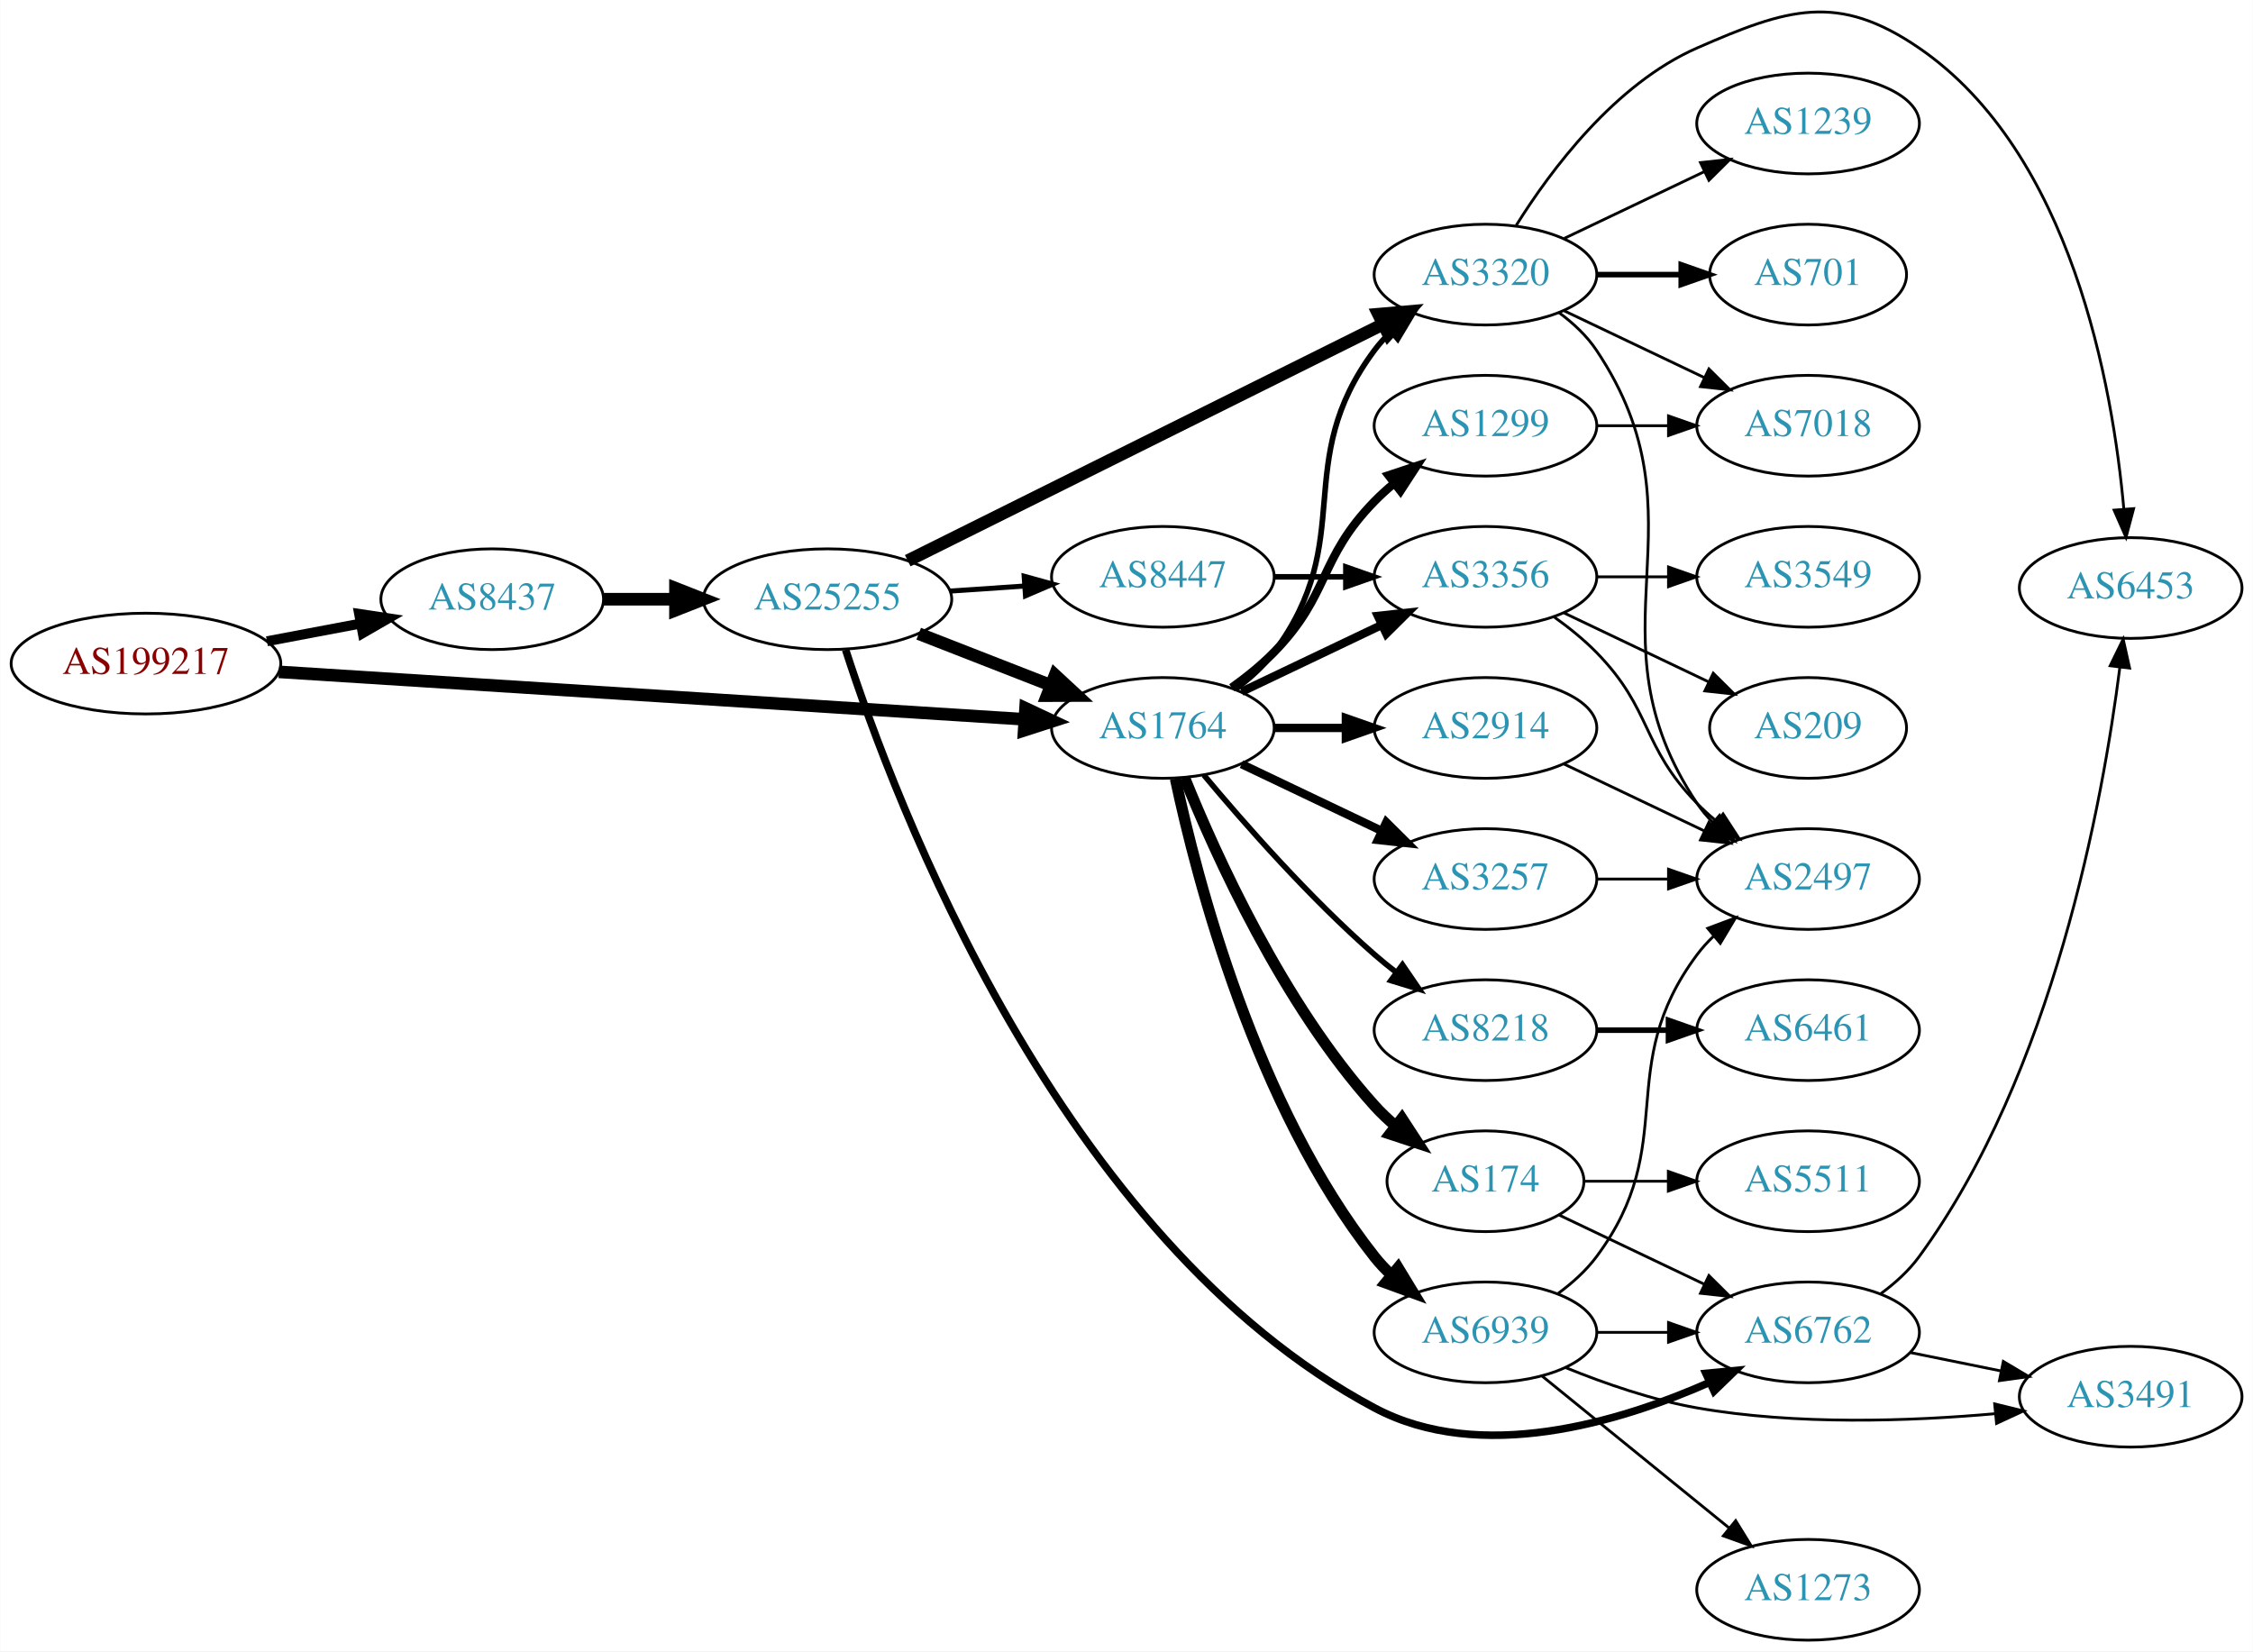
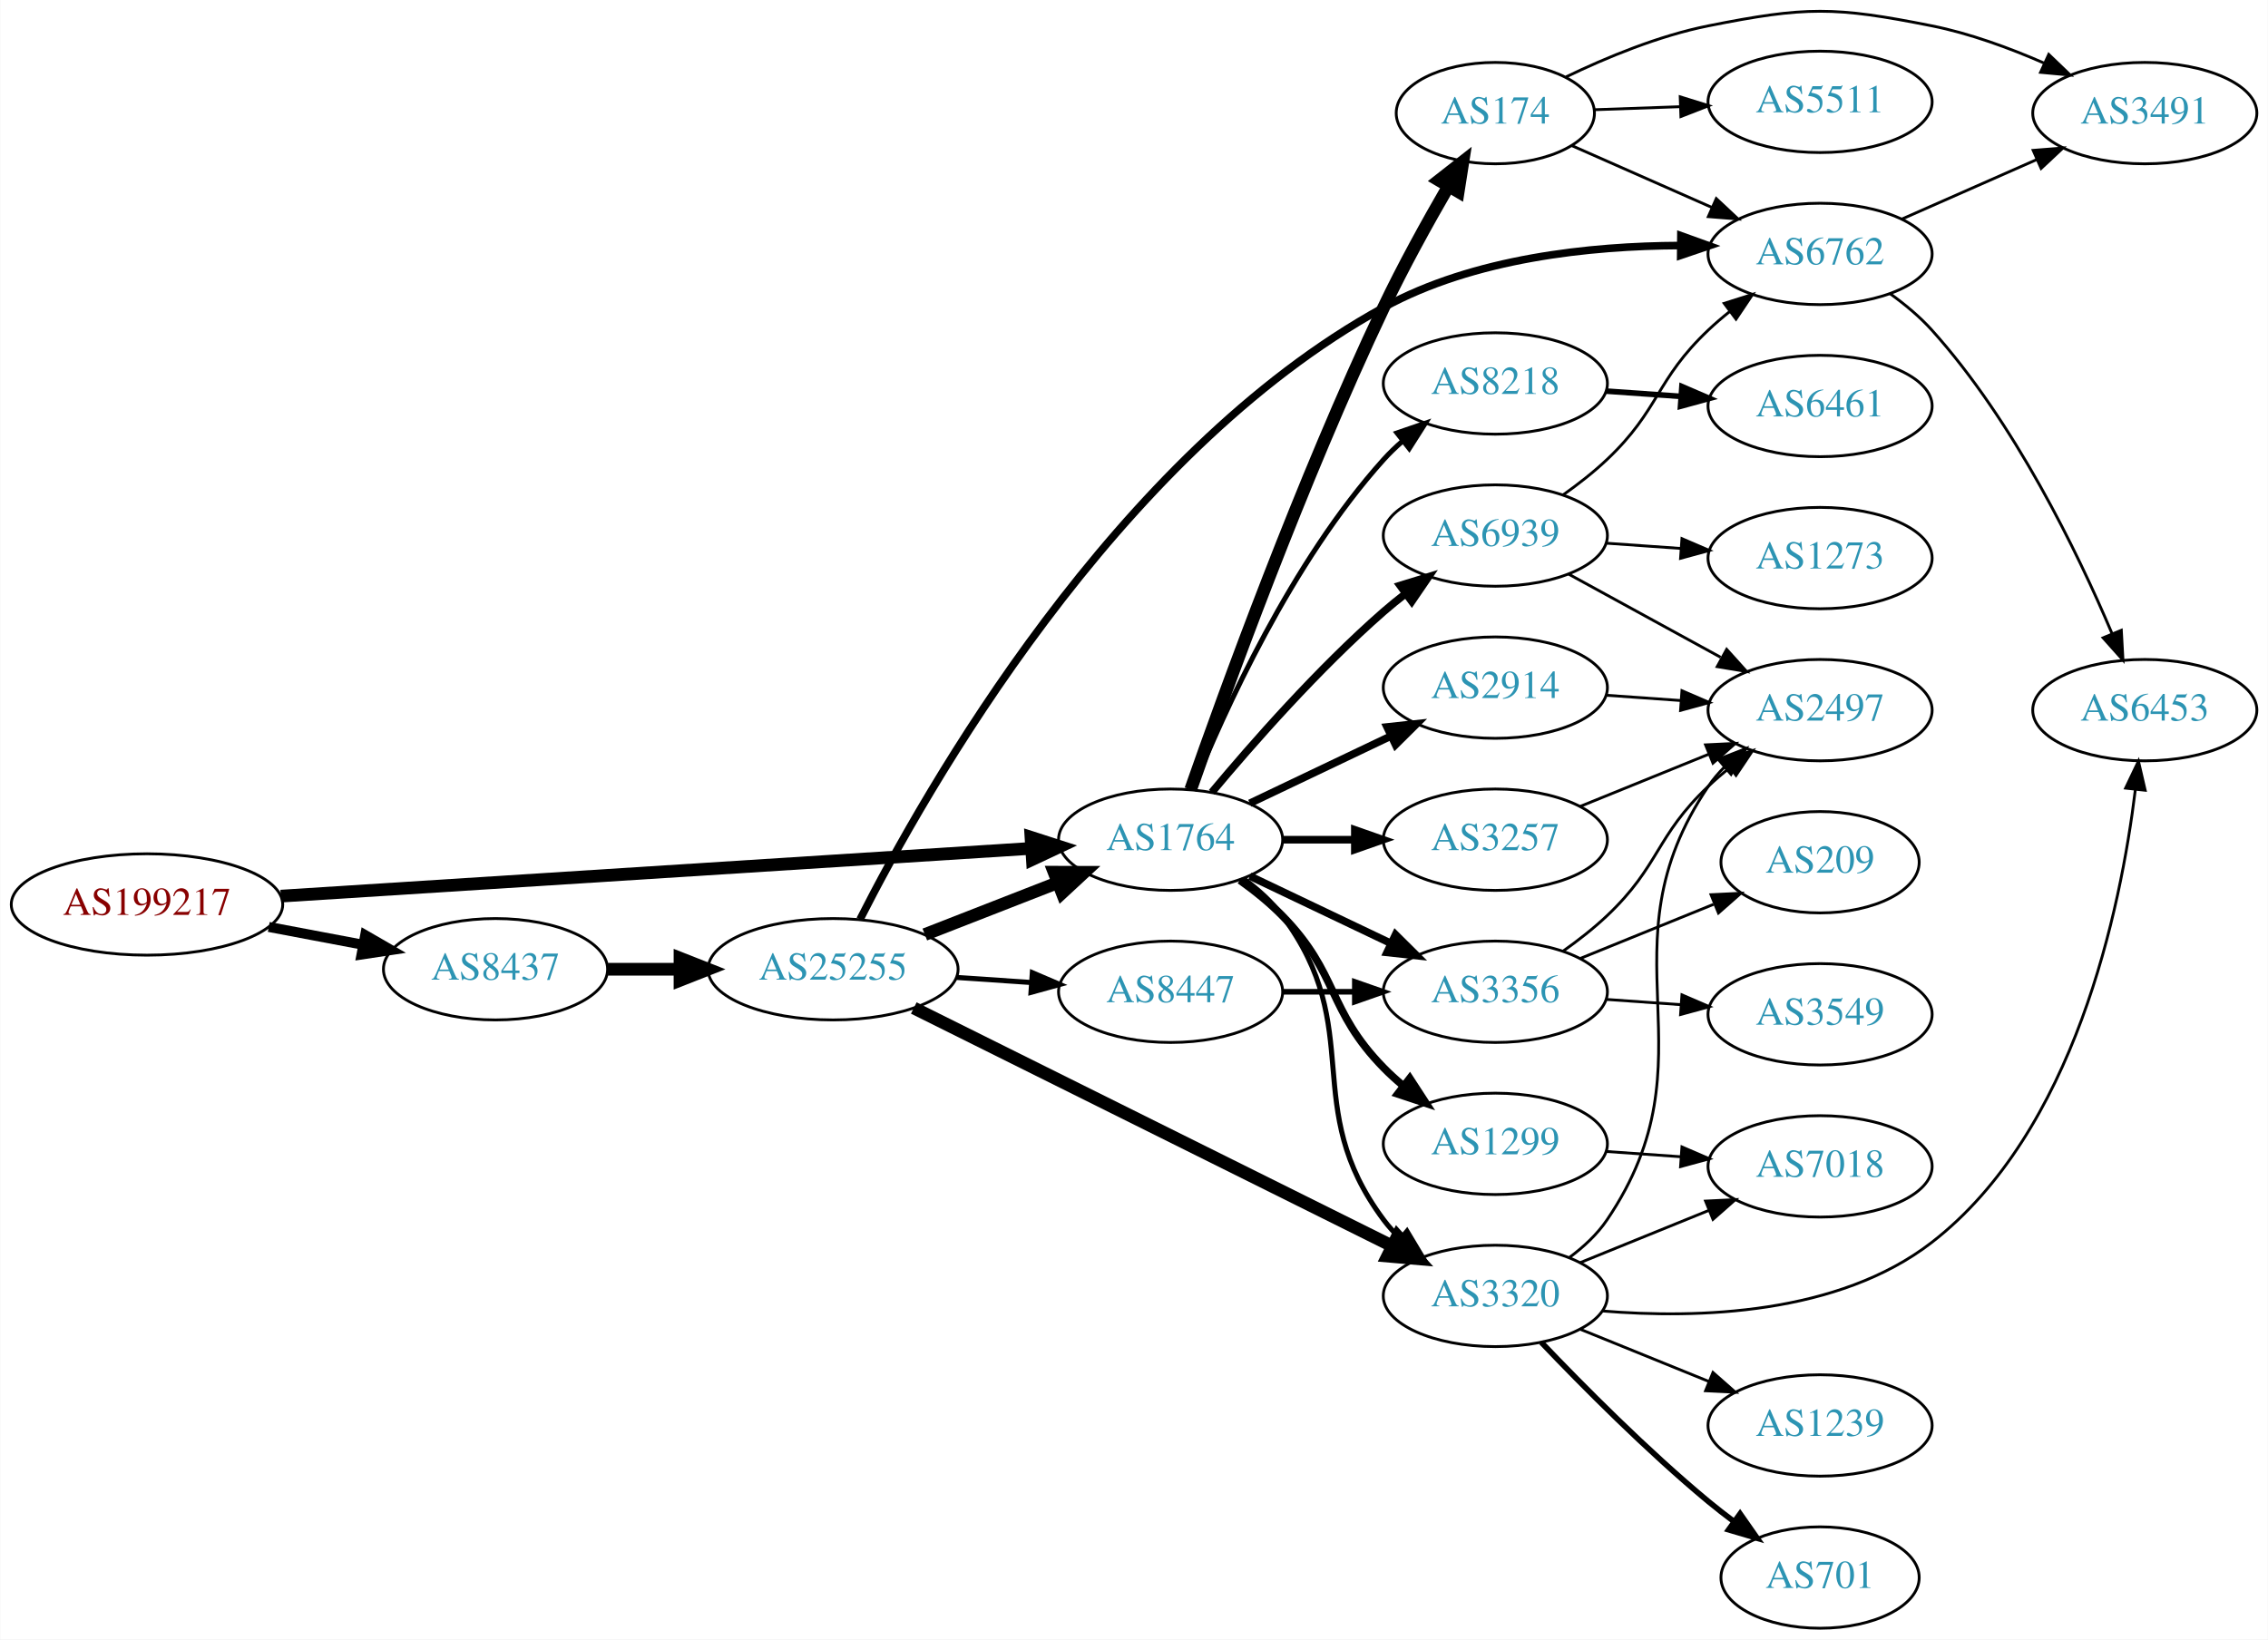
- <svg xmlns="http://www.w3.org/2000/svg" xmlns:xlink="http://www.w3.org/1999/xlink" width="805pt" height="590pt" viewBox="0.00 0.00 805.05 590.14">
-   <g id="graph0" class="graph" transform="scale(1 1) rotate(0) translate(4 586.138)">
-     <polygon fill="white" stroke="none" points="-4,4 -4,-586.138 801.048,-586.138 801.048,4 -4,4" />
+ <svg xmlns="http://www.w3.org/2000/svg" xmlns:xlink="http://www.w3.org/1999/xlink" width="805pt" height="582pt" viewBox="0.00 0.00 805.05 582.17">
+   <g id="graph0" class="graph" transform="scale(1 1) rotate(0) translate(4 578.168)">
+     <polygon fill="white" stroke="none" points="-4,4 -4,-578.168 801.048,-578.168 801.048,4 -4,4" />
    <g id="node1" class="node">
      <g id="a_node1">
        <a xlink:href="/asn/199217" xlink:title="AS199217 ~ IKARUS Security Software GmbH [AT]">
-           <ellipse fill="#ffffff" stroke="black" cx="48.096" cy="-349" rx="48.192" ry="18" />
-           <text text-anchor="middle" x="48.096" y="-345.3" font-family="Times,serif" font-size="14.00" fill="#880000">AS199217</text>
+           <ellipse fill="#ffffff" stroke="black" cx="48.096" cy="-257" rx="48.192" ry="18" />
+           <text text-anchor="middle" x="48.096" y="-253.3" font-family="Times,serif" font-size="14.00" fill="#880000">AS199217</text>
        </a>
      </g>
    </g>
    <g id="node2" class="node">
      <g id="a_node2">
        <a xlink:href="/asn/8437" xlink:title="AS8437 ~ Hutchison Drei Austria GmbH [AT]">
-           <ellipse fill="#ffffff" stroke="black" cx="171.838" cy="-372" rx="39.794" ry="18" />
-           <text text-anchor="middle" x="171.838" y="-368.3" font-family="Times,serif" font-size="14.00" fill="#2c94b3">AS8437</text>
+           <ellipse fill="#ffffff" stroke="black" cx="171.838" cy="-234" rx="39.794" ry="18" />
+           <text text-anchor="middle" x="171.838" y="-230.3" font-family="Times,serif" font-size="14.00" fill="#2c94b3">AS8437</text>
        </a>
      </g>
    </g>
    <g id="edge1" class="edge">
-       <path fill="none" stroke="black" stroke-width="3.553" d="M91.334,-356.98C102.165,-359.026 113.868,-361.237 124.877,-363.317" />
-       <polygon fill="black" stroke="black" stroke-width="3.553" points="124.272,-366.764 134.748,-365.182 125.571,-359.886 124.272,-366.764" />
+       <path fill="none" stroke="black" stroke-width="3.553" d="M91.334,-249.02C102.165,-246.974 113.868,-244.763 124.877,-242.683" />
+       <polygon fill="black" stroke="black" stroke-width="3.553" points="125.571,-246.114 134.748,-240.818 124.272,-239.236 125.571,-246.114" />
    </g>
    <g id="node3" class="node">
      <g id="a_node3">
        <a xlink:href="/asn/1764" xlink:title="AS1764 ~ NEXTLAYER-AS [AT]">
-           <ellipse fill="#ffffff" stroke="black" cx="411.523" cy="-326" rx="39.794" ry="18" />
-           <text text-anchor="middle" x="411.523" y="-322.3" font-family="Times,serif" font-size="14.00" fill="#2c94b3">AS1764</text>
+           <ellipse fill="#ffffff" stroke="black" cx="411.523" cy="-280" rx="39.794" ry="18" />
+           <text text-anchor="middle" x="411.523" y="-276.3" font-family="Times,serif" font-size="14.00" fill="#2c94b3">AS1764</text>
        </a>
      </g>
    </g>
    <g id="edge2" class="edge">
-       <path fill="none" stroke="black" stroke-width="4.5" d="M95.606,-346.04C164.246,-341.672 292.062,-333.538 361.896,-329.094" />
-       <polygon fill="black" stroke="black" stroke-width="4.5" points="362.446,-333.005 372.176,-328.44 361.946,-325.146 362.446,-333.005" />
+       <path fill="none" stroke="black" stroke-width="4.5" d="M95.606,-259.96C164.246,-264.328 292.062,-272.462 361.896,-276.906" />
+       <polygon fill="black" stroke="black" stroke-width="4.5" points="361.946,-280.854 372.176,-277.56 362.446,-272.995 361.946,-280.854" />
    </g>
    <g id="node4" class="node">
      <g id="a_node4">
        <a xlink:href="/asn/25255" xlink:title="AS25255 ~ ==&gt; TELE2 AUSTRIA &lt;== [AT]">
-           <ellipse fill="#ffffff" stroke="black" cx="291.681" cy="-372" rx="44.393" ry="18" />
-           <text text-anchor="middle" x="291.681" y="-368.3" font-family="Times,serif" font-size="14.00" fill="#2c94b3">AS25255</text>
+           <ellipse fill="#ffffff" stroke="black" cx="291.681" cy="-234" rx="44.393" ry="18" />
+           <text text-anchor="middle" x="291.681" y="-230.3" font-family="Times,serif" font-size="14.00" fill="#2c94b3">AS25255</text>
        </a>
      </g>
    </g>
    <g id="edge3" class="edge">
-       <path fill="none" stroke="black" stroke-width="4.5" d="M211.751,-372C219.853,-372 228.528,-372 237.055,-372" />
-       <polygon fill="black" stroke="black" stroke-width="4.5" points="237.332,-375.938 247.332,-372 237.332,-368.063 237.332,-375.938" />
-     </g>
-     <g id="node7" class="node">
-       <g id="a_node7">
+       <path fill="none" stroke="black" stroke-width="4.5" d="M211.751,-234C219.853,-234 228.528,-234 237.055,-234" />
+       <polygon fill="black" stroke="black" stroke-width="4.5" points="237.332,-237.938 247.332,-234 237.332,-230.063 237.332,-237.938" />
+     </g>
+     <g id="node5" class="node">
+       <g id="a_node5">
        <a xlink:href="/asn/3320" xlink:title="AS3320 ~ DTAG [DE]">
-           <ellipse fill="#ffffff" stroke="black" cx="526.816" cy="-488" rx="39.794" ry="18" />
-           <text text-anchor="middle" x="526.816" y="-484.3" font-family="Times,serif" font-size="14.00" fill="#2c94b3">AS3320</text>
-         </a>
-       </g>
-     </g>
-     <g id="edge15" class="edge">
-       <path fill="none" stroke="black" stroke-width="2" d="M437.454,-339.882C442.53,-343.611 447.448,-348.016 451.17,-353 481.441,-393.542 456.898,-420.458 487.17,-461 488.914,-463.336 490.921,-465.545 493.085,-467.617" />
-       <polygon fill="black" stroke="black" stroke-width="2" points="490.963,-470.405 500.885,-474.118 495.444,-465.027 490.963,-470.405" />
-     </g>
-     <g id="node8" class="node">
-       <g id="a_node8">
-         <a xlink:href="/asn/174" xlink:title="AS174 ~ Cogent Communications [US]">
-           <ellipse fill="#ffffff" stroke="black" cx="526.816" cy="-164" rx="35.194" ry="18" />
-           <text text-anchor="middle" x="526.816" y="-160.3" font-family="Times,serif" font-size="14.00" fill="#2c94b3">AS174</text>
-         </a>
-       </g>
-     </g>
-     <g id="edge8" class="edge">
-       <path fill="none" stroke="black" stroke-width="4" d="M419.271,-308.213C430.322,-280.757 454.375,-227.422 487.17,-191 489.485,-188.428 492.09,-185.97 494.826,-183.657" />
-       <polygon fill="black" stroke="black" stroke-width="4" points="496.964,-186.428 502.749,-177.552 492.691,-180.883 496.964,-186.428" />
-     </g>
-     <g id="node9" class="node">
-       <g id="a_node9">
-         <a xlink:href="/asn/3257" xlink:title="AS3257 ~ GTT [DE]">
-           <ellipse fill="#ffffff" stroke="black" cx="526.816" cy="-272" rx="39.794" ry="18" />
-           <text text-anchor="middle" x="526.816" y="-268.3" font-family="Times,serif" font-size="14.00" fill="#2c94b3">AS3257</text>
-         </a>
-       </g>
-     </g>
-     <g id="edge9" class="edge">
-       <path fill="none" stroke="black" stroke-width="3" d="M439.66,-313.066C454.654,-305.919 473.475,-296.948 489.698,-289.215" />
-       <polygon fill="black" stroke="black" stroke-width="3" points="491.38,-292.291 498.901,-284.829 488.368,-285.972 491.38,-292.291" />
-     </g>
-     <g id="node10" class="node">
-       <g id="a_node10">
-         <a xlink:href="/asn/1299" xlink:title="AS1299 ~ Telia Carrier [EU]">
-           <ellipse fill="#ffffff" stroke="black" cx="526.816" cy="-434" rx="39.794" ry="18" />
-           <text text-anchor="middle" x="526.816" y="-430.3" font-family="Times,serif" font-size="14.00" fill="#2c94b3">AS1299</text>
-         </a>
-       </g>
-     </g>
-     <g id="edge10" class="edge">
-       <path fill="none" stroke="black" stroke-width="3" d="M436.117,-340.389C441.373,-344.148 446.705,-348.437 451.17,-353 471.342,-373.617 466.997,-386.383 487.17,-407 489.262,-409.139 491.546,-411.218 493.922,-413.21" />
-       <polygon fill="black" stroke="black" stroke-width="3" points="492.166,-416.275 502.222,-419.611 496.441,-410.732 492.166,-416.275" />
-     </g>
-     <g id="node11" class="node">
-       <g id="a_node11">
-         <a xlink:href="/asn/8218" xlink:title="AS8218 ~ legacy Neotelecoms [FR]">
-           <ellipse fill="#ffffff" stroke="black" cx="526.816" cy="-218" rx="39.794" ry="18" />
-           <text text-anchor="middle" x="526.816" y="-214.3" font-family="Times,serif" font-size="14.00" fill="#2c94b3">AS8218</text>
-         </a>
-       </g>
-     </g>
-     <g id="edge11" class="edge">
-       <path fill="none" stroke="black" stroke-width="2" d="M426.153,-309.183C440.436,-292.071 463.982,-265.255 487.17,-245 489.635,-242.846 492.274,-240.706 494.971,-238.628" />
-       <polygon fill="black" stroke="black" stroke-width="2" points="497.144,-241.375 503.125,-232.63 492.996,-235.736 497.144,-241.375" />
-     </g>
-     <g id="node12" class="node">
-       <g id="a_node12">
-         <a xlink:href="/asn/2914" xlink:title="AS2914 ~ NTT America, Inc. [US]">
-           <ellipse fill="#ffffff" stroke="black" cx="526.816" cy="-326" rx="39.794" ry="18" />
-           <text text-anchor="middle" x="526.816" y="-322.3" font-family="Times,serif" font-size="14.00" fill="#2c94b3">AS2914</text>
-         </a>
-       </g>
-     </g>
-     <g id="edge12" class="edge">
-       <path fill="none" stroke="black" stroke-width="3" d="M451.195,-326C459.398,-326 468.162,-326 476.694,-326" />
-       <polygon fill="black" stroke="black" stroke-width="3" points="476.934,-329.5 486.934,-326 476.933,-322.5 476.934,-329.5" />
+           <ellipse fill="#ffffff" stroke="black" cx="526.816" cy="-118" rx="39.794" ry="18" />
+           <text text-anchor="middle" x="526.816" y="-114.3" font-family="Times,serif" font-size="14.00" fill="#2c94b3">AS3320</text>
+         </a>
+       </g>
+     </g>
+     <g id="edge20" class="edge">
+       <path fill="none" stroke="black" stroke-width="1.8" d="M437.454,-266.118C442.53,-262.389 447.448,-257.984 451.17,-253 481.441,-212.458 456.898,-185.542 487.17,-145 488.914,-142.664 490.921,-140.455 493.085,-138.383" />
+       <polygon fill="black" stroke="black" stroke-width="1.8" points="495.444,-140.973 500.885,-131.882 490.963,-135.595 495.444,-140.973" />
    </g>
    <g id="node13" class="node">
      <g id="a_node13">
-         <a xlink:href="/asn/3356" xlink:title="AS3356 ~ Level 3 Parent, LLC [US]">
-           <ellipse fill="#ffffff" stroke="black" cx="526.816" cy="-380" rx="39.794" ry="18" />
-           <text text-anchor="middle" x="526.816" y="-376.3" font-family="Times,serif" font-size="14.00" fill="#2c94b3">AS3356</text>
+         <a xlink:href="/asn/1299" xlink:title="AS1299 ~ Telia Carrier [EU]">
+           <ellipse fill="#ffffff" stroke="black" cx="526.816" cy="-172" rx="39.794" ry="18" />
+           <text text-anchor="middle" x="526.816" y="-168.3" font-family="Times,serif" font-size="14.00" fill="#2c94b3">AS1299</text>
        </a>
      </g>
    </g>
    <g id="edge13" class="edge">
-       <path fill="none" stroke="black" stroke-width="3" d="M439.66,-338.934C454.654,-346.081 473.475,-355.052 489.698,-362.785" />
-       <polygon fill="black" stroke="black" stroke-width="3" points="488.368,-366.028 498.901,-367.171 491.38,-359.709 488.368,-366.028" />
+       <path fill="none" stroke="black" stroke-width="2.7" d="M436.117,-265.611C441.373,-261.852 446.705,-257.563 451.17,-253 471.342,-232.383 466.997,-219.617 487.17,-199 489.262,-196.861 491.546,-194.782 493.922,-192.79" />
+       <polygon fill="black" stroke="black" stroke-width="2.7" points="496.441,-195.268 502.222,-186.389 492.166,-189.725 496.441,-195.268" />
    </g>
    <g id="node14" class="node">
      <g id="a_node14">
+         <a xlink:href="/asn/174" xlink:title="AS174 ~ Cogent Communications [US]">
+           <ellipse fill="#ffffff" stroke="black" cx="526.816" cy="-538" rx="35.194" ry="18" />
+           <text text-anchor="middle" x="526.816" y="-534.3" font-family="Times,serif" font-size="14.00" fill="#2c94b3">AS174</text>
+         </a>
+       </g>
+     </g>
+     <g id="edge14" class="edge">
+       <path fill="none" stroke="black" stroke-width="4.5" d="M418.646,-297.794C430.51,-331.7 458.037,-407.654 487.17,-469 494.089,-483.571 502.797,-499.3 510.194,-512.056" />
+       <polygon fill="black" stroke="black" stroke-width="4.5" points="506.846,-514.13 515.305,-520.759 513.637,-510.142 506.846,-514.13" />
+     </g>
+     <g id="node15" class="node">
+       <g id="a_node15">
+         <a xlink:href="/asn/8218" xlink:title="AS8218 ~ legacy Neotelecoms [FR]">
+           <ellipse fill="#ffffff" stroke="black" cx="526.816" cy="-442" rx="39.794" ry="18" />
+           <text text-anchor="middle" x="526.816" y="-438.3" font-family="Times,serif" font-size="14.00" fill="#2c94b3">AS8218</text>
+         </a>
+       </g>
+     </g>
+     <g id="edge15" class="edge">
+       <path fill="none" stroke="black" stroke-width="1.8" d="M419.271,-297.787C430.322,-325.243 454.375,-378.578 487.17,-415 489.172,-417.224 491.391,-419.363 493.723,-421.397" />
+       <polygon fill="black" stroke="black" stroke-width="1.8" points="491.921,-424.433 501.942,-427.873 496.254,-418.935 491.921,-424.433" />
+     </g>
+     <g id="node16" class="node">
+       <g id="a_node16">
+         <a xlink:href="/asn/2914" xlink:title="AS2914 ~ NTT America, Inc. [US]">
+           <ellipse fill="#ffffff" stroke="black" cx="526.816" cy="-334" rx="39.794" ry="18" />
+           <text text-anchor="middle" x="526.816" y="-330.3" font-family="Times,serif" font-size="14.00" fill="#2c94b3">AS2914</text>
+         </a>
+       </g>
+     </g>
+     <g id="edge16" class="edge">
+       <path fill="none" stroke="black" stroke-width="2.7" d="M439.66,-292.934C454.654,-300.081 473.475,-309.052 489.698,-316.785" />
+       <polygon fill="black" stroke="black" stroke-width="2.7" points="488.368,-320.028 498.901,-321.171 491.38,-313.709 488.368,-320.028" />
+     </g>
+     <g id="node17" class="node">
+       <g id="a_node17">
+         <a xlink:href="/asn/3257" xlink:title="AS3257 ~ GTT [DE]">
+           <ellipse fill="#ffffff" stroke="black" cx="526.816" cy="-280" rx="39.794" ry="18" />
+           <text text-anchor="middle" x="526.816" y="-276.3" font-family="Times,serif" font-size="14.00" fill="#2c94b3">AS3257</text>
+         </a>
+       </g>
+     </g>
+     <g id="edge17" class="edge">
+       <path fill="none" stroke="black" stroke-width="2.7" d="M451.195,-280C459.398,-280 468.162,-280 476.694,-280" />
+       <polygon fill="black" stroke="black" stroke-width="2.7" points="476.934,-283.5 486.934,-280 476.933,-276.5 476.934,-283.5" />
+     </g>
+     <g id="node18" class="node">
+       <g id="a_node18">
        <a xlink:href="/asn/6939" xlink:title="AS6939 ~ Hurricane Electric LLC [US]">
-           <ellipse fill="#ffffff" stroke="black" cx="526.816" cy="-110" rx="39.794" ry="18" />
-           <text text-anchor="middle" x="526.816" y="-106.3" font-family="Times,serif" font-size="14.00" fill="#2c94b3">AS6939</text>
-         </a>
-       </g>
-     </g>
-     <g id="edge14" class="edge">
-       <path fill="none" stroke="black" stroke-width="4" d="M416.013,-307.84C423.644,-271.97 444.636,-190.845 487.17,-137 488.977,-134.712 491.03,-132.538 493.225,-130.49" />
-       <polygon fill="black" stroke="black" stroke-width="4" points="495.578,-133.086 501.084,-124.034 491.135,-127.677 495.578,-133.086" />
+           <ellipse fill="#ffffff" stroke="black" cx="526.816" cy="-388" rx="39.794" ry="18" />
+           <text text-anchor="middle" x="526.816" y="-384.3" font-family="Times,serif" font-size="14.00" fill="#2c94b3">AS6939</text>
+         </a>
+       </g>
+     </g>
+     <g id="edge18" class="edge">
+       <path fill="none" stroke="black" stroke-width="2.7" d="M426.153,-296.817C440.436,-313.929 463.982,-340.745 487.17,-361 489.635,-363.154 492.274,-365.294 494.971,-367.372" />
+       <polygon fill="black" stroke="black" stroke-width="2.7" points="492.996,-370.264 503.125,-373.37 497.144,-364.625 492.996,-370.264" />
+     </g>
+     <g id="node19" class="node">
+       <g id="a_node19">
+         <a xlink:href="/asn/3356" xlink:title="AS3356 ~ Level 3 Parent, LLC [US]">
+           <ellipse fill="#ffffff" stroke="black" cx="526.816" cy="-226" rx="39.794" ry="18" />
+           <text text-anchor="middle" x="526.816" y="-222.3" font-family="Times,serif" font-size="14.00" fill="#2c94b3">AS3356</text>
+         </a>
+       </g>
+     </g>
+     <g id="edge19" class="edge">
+       <path fill="none" stroke="black" stroke-width="2.7" d="M439.66,-267.066C454.654,-259.919 473.475,-250.948 489.698,-243.215" />
+       <polygon fill="black" stroke="black" stroke-width="2.7" points="491.38,-246.291 498.901,-238.829 488.368,-239.972 491.38,-246.291" />
    </g>
    <g id="edge5" class="edge">
-       <path fill="none" stroke="black" stroke-width="4.5" d="M324.26,-359.673C338.689,-354.04 355.929,-347.311 371.19,-341.354" />
-       <polygon fill="black" stroke="black" stroke-width="4.5" points="373,-344.874 380.884,-337.57 370.137,-337.538 373,-344.874" />
-     </g>
-     <g id="node5" class="node">
-       <g id="a_node5">
-         <a xlink:href="/asn/6762" xlink:title="AS6762 ~ TELECOM ITALIA SPARKLE S.p.A. [IT]">
-           <ellipse fill="#ffffff" stroke="black" cx="642.109" cy="-110" rx="39.794" ry="18" />
-           <text text-anchor="middle" x="642.109" y="-106.3" font-family="Times,serif" font-size="14.00" fill="#2c94b3">AS6762</text>
-         </a>
-       </g>
+       <path fill="none" stroke="black" stroke-width="4.5" d="M324.26,-246.327C338.689,-251.96 355.929,-258.689 371.19,-264.646" />
+       <polygon fill="black" stroke="black" stroke-width="4.5" points="370.137,-268.462 380.884,-268.43 373,-261.126 370.137,-268.462" />
    </g>
    <g id="edge4" class="edge">
-       <path fill="none" stroke="black" stroke-width="2.7" d="M298.155,-353.909C315.447,-300.411 374.531,-142.967 487.17,-83 524.882,-62.922 574.439,-77.757 607.004,-92.153" />
-       <polygon fill="black" stroke="black" stroke-width="2.7" points="605.578,-95.35 616.123,-96.369 608.515,-88.996 605.578,-95.35" />
+       <path fill="none" stroke="black" stroke-width="4.5" d="M320.34,-220.238C362.655,-199.183 443.455,-158.98 490.132,-135.755" />
+       <polygon fill="black" stroke="black" stroke-width="4.5" points="492.07,-139.189 499.269,-131.209 488.562,-132.138 492.07,-139.189" />
    </g>
    <g id="node6" class="node">
      <g id="a_node6">
        <a xlink:href="/asn/8447" xlink:title="AS8447 ~ A1 Telekom Austria AG [AT]">
-           <ellipse fill="#ffffff" stroke="black" cx="411.523" cy="-380" rx="39.794" ry="18" />
-           <text text-anchor="middle" x="411.523" y="-376.3" font-family="Times,serif" font-size="14.00" fill="#2c94b3">AS8447</text>
+           <ellipse fill="#ffffff" stroke="black" cx="411.523" cy="-226" rx="39.794" ry="18" />
+           <text text-anchor="middle" x="411.523" y="-222.3" font-family="Times,serif" font-size="14.00" fill="#2c94b3">AS8447</text>
        </a>
      </g>
    </g>
    <g id="edge6" class="edge">
-       <path fill="none" stroke="black" stroke-width="1.8" d="M335.558,-374.911C344.166,-375.495 353.27,-376.113 362.053,-376.709" />
-       <polygon fill="black" stroke="black" stroke-width="1.8" points="361.953,-380.211 372.168,-377.396 362.428,-373.227 361.953,-380.211" />
+       <path fill="none" stroke="black" stroke-width="1.8" d="M335.558,-231.089C344.166,-230.505 353.27,-229.887 362.053,-229.291" />
+       <polygon fill="black" stroke="black" stroke-width="1.8" points="362.428,-232.773 372.168,-228.604 361.953,-225.789 362.428,-232.773" />
+     </g>
+     <g id="node7" class="node">
+       <g id="a_node7">
+         <a xlink:href="/asn/6762" xlink:title="AS6762 ~ TELECOM ITALIA SPARKLE S.p.A. [IT]">
+           <ellipse fill="#ffffff" stroke="black" cx="642.109" cy="-488" rx="39.794" ry="18" />
+           <text text-anchor="middle" x="642.109" y="-484.3" font-family="Times,serif" font-size="14.00" fill="#2c94b3">AS6762</text>
+         </a>
+       </g>
    </g>
    <g id="edge7" class="edge">
-       <path fill="none" stroke="black" stroke-width="4.5" d="M320.34,-385.762C362.655,-406.817 443.455,-447.02 490.132,-470.245" />
-       <polygon fill="black" stroke="black" stroke-width="4.5" points="488.562,-473.862 499.269,-474.791 492.07,-466.811 488.562,-473.862" />
-     </g>
-     <g id="node16" class="node">
-       <g id="a_node16">
+       <path fill="none" stroke="black" stroke-width="2.7" d="M301.257,-251.723C324.187,-296.943 391.721,-416.717 487.17,-469 519.21,-486.55 560.523,-490.835 592.283,-490.986" />
+       <polygon fill="black" stroke="black" stroke-width="2.7" points="592.692,-494.483 602.66,-490.892 592.628,-487.483 592.692,-494.483" />
+     </g>
+     <g id="node8" class="node">
+       <g id="a_node8">
+         <a xlink:href="/asn/1239" xlink:title="AS1239 ~ Sprint [US]">
+           <ellipse fill="#ffffff" stroke="black" cx="642.109" cy="-72" rx="39.794" ry="18" />
+           <text text-anchor="middle" x="642.109" y="-68.3" font-family="Times,serif" font-size="14.00" fill="#2c94b3">AS1239</text>
+         </a>
+       </g>
+     </g>
+     <g id="edge8" class="edge">
+       <path fill="none" stroke="black" d="M556.992,-106.154C570.867,-100.52 587.645,-93.708 602.554,-87.654" />
+       <polygon fill="black" stroke="black" points="604.083,-90.811 612.032,-83.806 601.45,-84.325 604.083,-90.811" />
+     </g>
+     <g id="node9" class="node">
+       <g id="a_node9">
+         <a xlink:href="/asn/701" xlink:title="AS701 ~ UUNET [US]">
+           <ellipse fill="#ffffff" stroke="black" cx="642.109" cy="-18" rx="35.194" ry="18" />
+           <text text-anchor="middle" x="642.109" y="-14.3" font-family="Times,serif" font-size="14.00" fill="#2c94b3">AS701</text>
+         </a>
+       </g>
+     </g>
+     <g id="edge9" class="edge">
+       <path fill="none" stroke="black" stroke-width="2" d="M543.121,-101.545C557.734,-86.204 580.69,-63.044 602.463,-45 605.342,-42.614 608.424,-40.219 611.545,-37.896" />
+       <polygon fill="black" stroke="black" stroke-width="2" points="613.715,-40.647 619.786,-31.964 609.625,-34.965 613.715,-40.647" />
+     </g>
+     <g id="node10" class="node">
+       <g id="a_node10">
+         <a xlink:href="/asn/2497" xlink:title="AS2497 ~ Internet Initiative Japan Inc. [JP]">
+           <ellipse fill="#ffffff" stroke="black" cx="642.109" cy="-326" rx="39.794" ry="18" />
+           <text text-anchor="middle" x="642.109" y="-322.3" font-family="Times,serif" font-size="14.00" fill="#2c94b3">AS2497</text>
+         </a>
+       </g>
+     </g>
+     <g id="edge10" class="edge">
+       <path fill="none" stroke="black" d="M553.093,-131.635C558.151,-135.378 562.974,-139.85 566.463,-145 605.879,-203.198 563.046,-240.802 602.463,-299 604.098,-301.414 606.026,-303.679 608.134,-305.79" />
+       <polygon fill="black" stroke="black" points="605.955,-308.531 615.832,-312.365 610.501,-303.209 605.955,-308.531" />
+     </g>
+     <g id="node11" class="node">
+       <g id="a_node11">
+         <a xlink:href="/asn/7018" xlink:title="AS7018 ~ AT&amp;T Services, Inc. [US]">
+           <ellipse fill="#ffffff" stroke="black" cx="642.109" cy="-164" rx="39.794" ry="18" />
+           <text text-anchor="middle" x="642.109" y="-160.3" font-family="Times,serif" font-size="14.00" fill="#2c94b3">AS7018</text>
+         </a>
+       </g>
+     </g>
+     <g id="edge11" class="edge">
+       <path fill="none" stroke="black" d="M556.992,-129.846C570.867,-135.48 587.645,-142.292 602.554,-148.346" />
+       <polygon fill="black" stroke="black" points="601.45,-151.675 612.032,-152.194 604.083,-145.189 601.45,-151.675" />
+     </g>
+     <g id="node12" class="node">
+       <g id="a_node12">
+         <a xlink:href="/asn/6453" xlink:title="AS6453 ~ TATA COMMUNICATIONS (AMERICA) INC [US]">
+           <ellipse fill="#ffffff" stroke="black" cx="757.402" cy="-326" rx="39.794" ry="18" />
+           <text text-anchor="middle" x="757.402" y="-322.3" font-family="Times,serif" font-size="14.00" fill="#2c94b3">AS6453</text>
+         </a>
+       </g>
+     </g>
+     <g id="edge12" class="edge">
+       <path fill="none" stroke="black" d="M564.726,-112.662C598.64,-109.856 648.536,-111.286 681.755,-137 732.57,-176.333 748.864,-255.374 754.036,-297.706" />
+       <polygon fill="black" stroke="black" points="750.582,-298.316 755.149,-307.876 757.54,-297.554 750.582,-298.316" />
+     </g>
+     <g id="edge21" class="edge">
+       <path fill="none" stroke="black" stroke-width="2" d="M451.195,-226C459.398,-226 468.162,-226 476.694,-226" />
+       <polygon fill="black" stroke="black" stroke-width="2" points="476.934,-229.5 486.934,-226 476.933,-222.5 476.934,-229.5" />
+     </g>
+     <g id="edge26" class="edge">
+       <path fill="none" stroke="black" d="M666.983,-473.873C672.227,-470.104 677.484,-465.744 681.755,-461 711.091,-428.419 733.432,-382.305 745.729,-353.287" />
+       <polygon fill="black" stroke="black" points="749.07,-354.366 749.654,-343.787 742.601,-351.692 749.07,-354.366" />
+     </g>
+     <g id="node22" class="node">
+       <g id="a_node22">
        <a xlink:href="/asn/3491" xlink:title="AS3491 ~ PCCW Global, Inc. [US]">
-           <ellipse fill="#ffffff" stroke="black" cx="757.402" cy="-87" rx="39.794" ry="18" />
-           <text text-anchor="middle" x="757.402" y="-83.3" font-family="Times,serif" font-size="14.00" fill="#2c94b3">AS3491</text>
-         </a>
-       </g>
-     </g>
-     <g id="edge17" class="edge">
-       <path fill="none" stroke="black" d="M678.645,-102.786C688.873,-100.709 700.174,-98.415 710.917,-96.234" />
-       <polygon fill="black" stroke="black" points="711.889,-99.608 720.992,-94.189 710.496,-92.748 711.889,-99.608" />
-     </g>
-     <g id="node17" class="node">
-       <g id="a_node17">
-         <a xlink:href="/asn/6453" xlink:title="AS6453 ~ TATA COMMUNICATIONS (AMERICA) INC [US]">
-           <ellipse fill="#ffffff" stroke="black" cx="757.402" cy="-376" rx="39.794" ry="18" />
-           <text text-anchor="middle" x="757.402" y="-372.3" font-family="Times,serif" font-size="14.00" fill="#2c94b3">AS6453</text>
-         </a>
-       </g>
-     </g>
-     <g id="edge18" class="edge">
-       <path fill="none" stroke="black" d="M668.11,-123.829C673.183,-127.562 678.081,-131.981 681.755,-137 729.752,-202.573 747.456,-299.822 753.515,-347.52" />
-       <polygon fill="black" stroke="black" points="750.072,-348.209 754.727,-357.726 757.023,-347.383 750.072,-348.209" />
-     </g>
-     <g id="edge19" class="edge">
-       <path fill="none" stroke="black" stroke-width="2" d="M451.195,-380C459.398,-380 468.162,-380 476.694,-380" />
-       <polygon fill="black" stroke="black" stroke-width="2" points="476.934,-383.5 486.934,-380 476.933,-376.5 476.934,-383.5" />
-     </g>
-     <g id="edge24" class="edge">
-       <path fill="none" stroke="black" d="M537.783,-505.562C550.085,-525.249 573.038,-556.103 602.463,-569 634.739,-583.148 652.687,-588.924 681.755,-569 736.37,-531.566 751.037,-447.999 754.968,-404.126" />
-       <polygon fill="black" stroke="black" points="758.459,-404.371 755.738,-394.132 751.48,-403.834 758.459,-404.371" />
-     </g>
-     <g id="node18" class="node">
-       <g id="a_node18">
-         <a xlink:href="/asn/7018" xlink:title="AS7018 ~ AT&amp;T Services, Inc. [US]">
-           <ellipse fill="#ffffff" stroke="black" cx="642.109" cy="-434" rx="39.794" ry="18" />
-           <text text-anchor="middle" x="642.109" y="-430.3" font-family="Times,serif" font-size="14.00" fill="#2c94b3">AS7018</text>
-         </a>
-       </g>
-     </g>
-     <g id="edge20" class="edge">
-       <path fill="none" stroke="black" d="M554.953,-475.066C569.946,-467.919 588.767,-458.948 604.991,-451.215" />
-       <polygon fill="black" stroke="black" points="606.673,-454.291 614.194,-446.829 603.661,-447.972 606.673,-454.291" />
-     </g>
-     <g id="node19" class="node">
-       <g id="a_node19">
-         <a xlink:href="/asn/1239" xlink:title="AS1239 ~ Sprint [US]">
-           <ellipse fill="#ffffff" stroke="black" cx="642.109" cy="-542" rx="39.794" ry="18" />
-           <text text-anchor="middle" x="642.109" y="-538.3" font-family="Times,serif" font-size="14.00" fill="#2c94b3">AS1239</text>
-         </a>
-       </g>
-     </g>
-     <g id="edge21" class="edge">
-       <path fill="none" stroke="black" d="M554.953,-500.934C569.946,-508.081 588.767,-517.052 604.991,-524.785" />
-       <polygon fill="black" stroke="black" points="603.661,-528.028 614.194,-529.171 606.673,-521.709 603.661,-528.028" />
-     </g>
-     <g id="node20" class="node">
-       <g id="a_node20">
-         <a xlink:href="/asn/2497" xlink:title="AS2497 ~ Internet Initiative Japan Inc. [JP]">
-           <ellipse fill="#ffffff" stroke="black" cx="642.109" cy="-272" rx="39.794" ry="18" />
-           <text text-anchor="middle" x="642.109" y="-268.3" font-family="Times,serif" font-size="14.00" fill="#2c94b3">AS2497</text>
-         </a>
-       </g>
-     </g>
-     <g id="edge22" class="edge">
-       <path fill="none" stroke="black" d="M553.135,-474.393C558.191,-470.649 563.003,-466.169 566.463,-461 607.487,-399.706 561.438,-360.294 602.463,-299 604.084,-296.577 606.003,-294.305 608.105,-292.19" />
-       <polygon fill="black" stroke="black" points="610.472,-294.771 615.79,-285.607 605.918,-289.454 610.472,-294.771" />
-     </g>
-     <g id="node21" class="node">
-       <g id="a_node21">
-         <a xlink:href="/asn/701" xlink:title="AS701 ~ UUNET [US]">
-           <ellipse fill="#ffffff" stroke="black" cx="642.109" cy="-488" rx="35.194" ry="18" />
-           <text text-anchor="middle" x="642.109" y="-484.3" font-family="Times,serif" font-size="14.00" fill="#2c94b3">AS701</text>
-         </a>
-       </g>
-     </g>
-     <g id="edge23" class="edge">
-       <path fill="none" stroke="black" stroke-width="2" d="M566.488,-488C576.194,-488 586.684,-488 596.647,-488" />
-       <polygon fill="black" stroke="black" stroke-width="2" points="596.784,-491.5 606.783,-488 596.783,-484.5 596.784,-491.5" />
+           <ellipse fill="#ffffff" stroke="black" cx="757.402" cy="-538" rx="39.794" ry="18" />
+           <text text-anchor="middle" x="757.402" y="-534.3" font-family="Times,serif" font-size="14.00" fill="#2c94b3">AS3491</text>
+         </a>
+       </g>
+     </g>
+     <g id="edge25" class="edge">
+       <path fill="none" stroke="black" d="M671.114,-500.36C685.548,-506.73 703.349,-514.586 718.948,-521.47" />
+       <polygon fill="black" stroke="black" points="717.765,-524.774 728.326,-525.609 720.591,-518.37 717.765,-524.774" />
+     </g>
+     <g id="edge36" class="edge">
+       <path fill="none" stroke="black" d="M566.172,-169.292C574.661,-168.692 583.765,-168.049 592.599,-167.425" />
+       <polygon fill="black" stroke="black" points="593.064,-170.901 602.793,-166.706 592.571,-163.919 593.064,-170.901" />
    </g>
    <g id="edge34" class="edge">
-       <path fill="none" stroke="black" d="M553.241,-151.881C568.544,-144.587 588.267,-135.186 605.149,-127.14" />
-       <polygon fill="black" stroke="black" points="606.668,-130.293 614.189,-122.831 603.656,-123.974 606.668,-130.293" />
+       <path fill="none" stroke="black" d="M554.092,-526.403C568.846,-519.892 587.502,-511.659 603.752,-504.487" />
+       <polygon fill="black" stroke="black" points="605.259,-507.647 612.995,-500.408 602.433,-501.243 605.259,-507.647" />
+     </g>
+     <g id="edge32" class="edge">
+       <path fill="none" stroke="black" d="M551.928,-550.866C566.186,-557.738 584.848,-565.488 602.463,-569 637.024,-575.891 647.194,-575.891 681.755,-569 695.22,-566.315 709.297,-561.154 721.551,-555.802" />
+       <polygon fill="black" stroke="black" points="723.299,-558.851 730.941,-551.512 720.39,-552.484 723.299,-558.851" />
    </g>
    <g id="node25" class="node">
      <g id="a_node25">
        <a xlink:href="/asn/5511" xlink:title="AS5511 ~ Orange S.A. [FR]">
-           <ellipse fill="#ffffff" stroke="black" cx="642.109" cy="-164" rx="39.794" ry="18" />
-           <text text-anchor="middle" x="642.109" y="-160.3" font-family="Times,serif" font-size="14.00" fill="#2c94b3">AS5511</text>
-         </a>
-       </g>
-     </g>
-     <g id="edge35" class="edge">
-       <path fill="none" stroke="black" d="M562.115,-164C571.492,-164 581.843,-164 591.877,-164" />
-       <polygon fill="black" stroke="black" points="592.166,-167.5 602.166,-164 592.166,-160.5 592.166,-167.5" />
-     </g>
-     <g id="edge29" class="edge">
-       <path fill="none" stroke="black" d="M566.488,-272C574.691,-272 583.455,-272 591.987,-272" />
-       <polygon fill="black" stroke="black" points="592.227,-275.5 602.226,-272 592.226,-268.5 592.227,-275.5" />
-     </g>
-     <g id="edge28" class="edge">
-       <path fill="none" stroke="black" d="M566.488,-434C574.691,-434 583.455,-434 591.987,-434" />
-       <polygon fill="black" stroke="black" points="592.227,-437.5 602.226,-434 592.226,-430.5 592.227,-437.5" />
-     </g>
-     <g id="node15" class="node">
-       <g id="a_node15">
-         <a xlink:href="/asn/6461" xlink:title="AS6461 ~ Zayo Bandwidth [US]">
-           <ellipse fill="#ffffff" stroke="black" cx="642.109" cy="-218" rx="39.794" ry="18" />
-           <text text-anchor="middle" x="642.109" y="-214.3" font-family="Times,serif" font-size="14.00" fill="#2c94b3">AS6461</text>
-         </a>
-       </g>
-     </g>
-     <g id="edge16" class="edge">
-       <path fill="none" stroke="black" stroke-width="2" d="M566.488,-218C574.691,-218 583.455,-218 591.987,-218" />
-       <polygon fill="black" stroke="black" stroke-width="2" points="592.227,-221.5 602.226,-218 592.226,-214.5 592.227,-221.5" />
-     </g>
-     <g id="edge36" class="edge">
-       <path fill="none" stroke="black" d="M554.953,-313.066C569.946,-305.919 588.767,-296.948 604.991,-289.215" />
-       <polygon fill="black" stroke="black" points="606.673,-292.291 614.194,-284.829 603.661,-285.972 606.673,-292.291" />
-     </g>
-     <g id="edge26" class="edge">
-       <path fill="none" stroke="black" d="M551.41,-365.611C556.666,-361.852 561.998,-357.563 566.463,-353 586.635,-332.383 582.29,-319.617 602.463,-299 604.555,-296.861 606.839,-294.782 609.215,-292.79" />
-       <polygon fill="black" stroke="black" points="611.734,-295.268 617.515,-286.389 607.459,-289.725 611.734,-295.268" />
-     </g>
-     <g id="node22" class="node">
-       <g id="a_node22">
-         <a xlink:href="/asn/3549" xlink:title="AS3549 ~ Level 3 Parent, LLC [US]">
-           <ellipse fill="#ffffff" stroke="black" cx="642.109" cy="-380" rx="39.794" ry="18" />
-           <text text-anchor="middle" x="642.109" y="-376.3" font-family="Times,serif" font-size="14.00" fill="#2c94b3">AS3549</text>
-         </a>
-       </g>
-     </g>
-     <g id="edge25" class="edge">
-       <path fill="none" stroke="black" d="M566.488,-380C574.691,-380 583.455,-380 591.987,-380" />
-       <polygon fill="black" stroke="black" points="592.227,-383.5 602.226,-380 592.226,-376.5 592.227,-383.5" />
+           <ellipse fill="#ffffff" stroke="black" cx="642.109" cy="-542" rx="39.794" ry="18" />
+           <text text-anchor="middle" x="642.109" y="-538.3" font-family="Times,serif" font-size="14.00" fill="#2c94b3">AS5511</text>
+         </a>
+       </g>
+     </g>
+     <g id="edge33" class="edge">
+       <path fill="none" stroke="black" d="M562.115,-539.211C571.689,-539.549 582.277,-539.923 592.507,-540.284" />
+       <polygon fill="black" stroke="black" points="592.451,-543.784 602.568,-540.639 592.698,-536.788 592.451,-543.784" />
    </g>
    <g id="node23" class="node">
      <g id="a_node23">
-         <a xlink:href="/asn/209" xlink:title="AS209 ~ CenturyLink Communications, LLC [US]">
-           <ellipse fill="#ffffff" stroke="black" cx="642.109" cy="-326" rx="35.194" ry="18" />
-           <text text-anchor="middle" x="642.109" y="-322.3" font-family="Times,serif" font-size="14.00" fill="#2c94b3">AS209</text>
+         <a xlink:href="/asn/6461" xlink:title="AS6461 ~ Zayo Bandwidth [US]">
+           <ellipse fill="#ffffff" stroke="black" cx="642.109" cy="-434" rx="39.794" ry="18" />
+           <text text-anchor="middle" x="642.109" y="-430.3" font-family="Times,serif" font-size="14.00" fill="#2c94b3">AS6461</text>
        </a>
      </g>
    </g>
    <g id="edge27" class="edge">
-       <path fill="none" stroke="black" d="M554.953,-367.066C570.384,-359.71 589.87,-350.423 606.405,-342.541" />
-       <polygon fill="black" stroke="black" points="608.226,-345.551 615.747,-338.089 605.214,-339.232 608.226,-345.551" />
-     </g>
-     <g id="edge33" class="edge">
-       <path fill="none" stroke="black" d="M566.488,-110C574.691,-110 583.455,-110 591.987,-110" />
-       <polygon fill="black" stroke="black" points="592.227,-113.5 602.226,-110 592.226,-106.5 592.227,-113.5" />
+       <path fill="none" stroke="black" stroke-width="2" d="M566.172,-439.292C574.661,-438.692 583.765,-438.049 592.599,-437.425" />
+       <polygon fill="black" stroke="black" stroke-width="2" points="593.064,-440.901 602.793,-436.706 592.571,-433.919 593.064,-440.901" />
+     </g>
+     <g id="edge35" class="edge">
+       <path fill="none" stroke="black" d="M566.172,-331.292C574.661,-330.692 583.765,-330.049 592.599,-329.425" />
+       <polygon fill="black" stroke="black" points="593.064,-332.901 602.793,-328.706 592.571,-325.919 593.064,-332.901" />
    </g>
    <g id="edge31" class="edge">
-       <path fill="none" stroke="black" d="M555.541,-97.369C569.334,-91.764 586.445,-85.808 602.463,-83 637.832,-76.8 678.464,-78.207 709.099,-80.945" />
-       <polygon fill="black" stroke="black" points="708.791,-84.432 719.083,-81.916 709.468,-77.465 708.791,-84.432" />
-     </g>
-     <g id="edge30" class="edge">
-       <path fill="none" stroke="black" d="M552.747,-123.882C557.823,-127.611 562.741,-132.016 566.463,-137 596.734,-177.542 572.191,-204.458 602.463,-245 604.207,-247.336 606.214,-249.545 608.378,-251.617" />
-       <polygon fill="black" stroke="black" points="606.256,-254.405 616.178,-258.118 610.737,-249.027 606.256,-254.405" />
+       <path fill="none" stroke="black" d="M556.992,-291.846C570.867,-297.48 587.645,-304.292 602.554,-310.346" />
+       <polygon fill="black" stroke="black" points="601.45,-313.675 612.032,-314.194 604.083,-307.189 601.45,-313.675" />
+     </g>
+     <g id="edge29" class="edge">
+       <path fill="none" stroke="black" d="M550.758,-402.353C556.152,-406.172 561.709,-410.497 566.463,-415 585.311,-432.853 583.614,-443.147 602.463,-461 604.839,-463.251 607.417,-465.458 610.075,-467.58" />
+       <polygon fill="black" stroke="black" points="608.066,-470.448 618.167,-473.647 612.265,-464.848 608.066,-470.448" />
+     </g>
+     <g id="edge28" class="edge">
+       <path fill="none" stroke="black" d="M552.959,-374.24C568.8,-365.571 589.461,-354.265 606.798,-344.777" />
+       <polygon fill="black" stroke="black" points="608.944,-347.592 616.036,-339.721 605.583,-341.452 608.944,-347.592" />
    </g>
    <g id="node24" class="node">
      <g id="a_node24">
        <a xlink:href="/asn/1273" xlink:title="AS1273 ~ Vodafone Group PLC [EU]">
-           <ellipse fill="#ffffff" stroke="black" cx="642.109" cy="-18" rx="39.794" ry="18" />
-           <text text-anchor="middle" x="642.109" y="-14.3" font-family="Times,serif" font-size="14.00" fill="#2c94b3">AS1273</text>
-         </a>
-       </g>
-     </g>
-     <g id="edge32" class="edge">
-       <path fill="none" stroke="black" d="M547.035,-94.394C565.426,-79.458 593.346,-56.786 613.996,-40.017" />
-       <polygon fill="black" stroke="black" points="616.24,-42.704 621.796,-33.683 611.827,-37.27 616.24,-42.704" />
+           <ellipse fill="#ffffff" stroke="black" cx="642.109" cy="-380" rx="39.794" ry="18" />
+           <text text-anchor="middle" x="642.109" y="-376.3" font-family="Times,serif" font-size="14.00" fill="#2c94b3">AS1273</text>
+         </a>
+       </g>
+     </g>
+     <g id="edge30" class="edge">
+       <path fill="none" stroke="black" d="M566.172,-385.292C574.661,-384.692 583.765,-384.049 592.599,-383.425" />
+       <polygon fill="black" stroke="black" points="593.064,-386.901 602.793,-382.706 592.571,-379.919 593.064,-386.901" />
+     </g>
+     <g id="edge24" class="edge">
+       <path fill="none" stroke="black" d="M550.758,-240.353C556.152,-244.172 561.709,-248.497 566.463,-253 585.311,-270.853 583.614,-281.147 602.463,-299 604.839,-301.251 607.417,-303.458 610.075,-305.58" />
+       <polygon fill="black" stroke="black" points="608.066,-308.448 618.167,-311.647 612.265,-302.848 608.066,-308.448" />
+     </g>
+     <g id="node20" class="node">
+       <g id="a_node20">
+         <a xlink:href="/asn/3549" xlink:title="AS3549 ~ Level 3 Parent, LLC [US]">
+           <ellipse fill="#ffffff" stroke="black" cx="642.109" cy="-218" rx="39.794" ry="18" />
+           <text text-anchor="middle" x="642.109" y="-214.3" font-family="Times,serif" font-size="14.00" fill="#2c94b3">AS3549</text>
+         </a>
+       </g>
+     </g>
+     <g id="edge22" class="edge">
+       <path fill="none" stroke="black" d="M566.172,-223.292C574.661,-222.692 583.765,-222.049 592.599,-221.425" />
+       <polygon fill="black" stroke="black" points="593.064,-224.901 602.793,-220.706 592.571,-217.919 593.064,-224.901" />
+     </g>
+     <g id="node21" class="node">
+       <g id="a_node21">
+         <a xlink:href="/asn/209" xlink:title="AS209 ~ CenturyLink Communications, LLC [US]">
+           <ellipse fill="#ffffff" stroke="black" cx="642.109" cy="-272" rx="35.194" ry="18" />
+           <text text-anchor="middle" x="642.109" y="-268.3" font-family="Times,serif" font-size="14.00" fill="#2c94b3">AS209</text>
+         </a>
+       </g>
+     </g>
+     <g id="edge23" class="edge">
+       <path fill="none" stroke="black" d="M556.992,-237.846C571.405,-243.698 588.95,-250.822 604.279,-257.046" />
+       <polygon fill="black" stroke="black" points="603.395,-260.465 613.977,-260.984 606.028,-253.979 603.395,-260.465" />
    </g>
  </g>
</svg>
